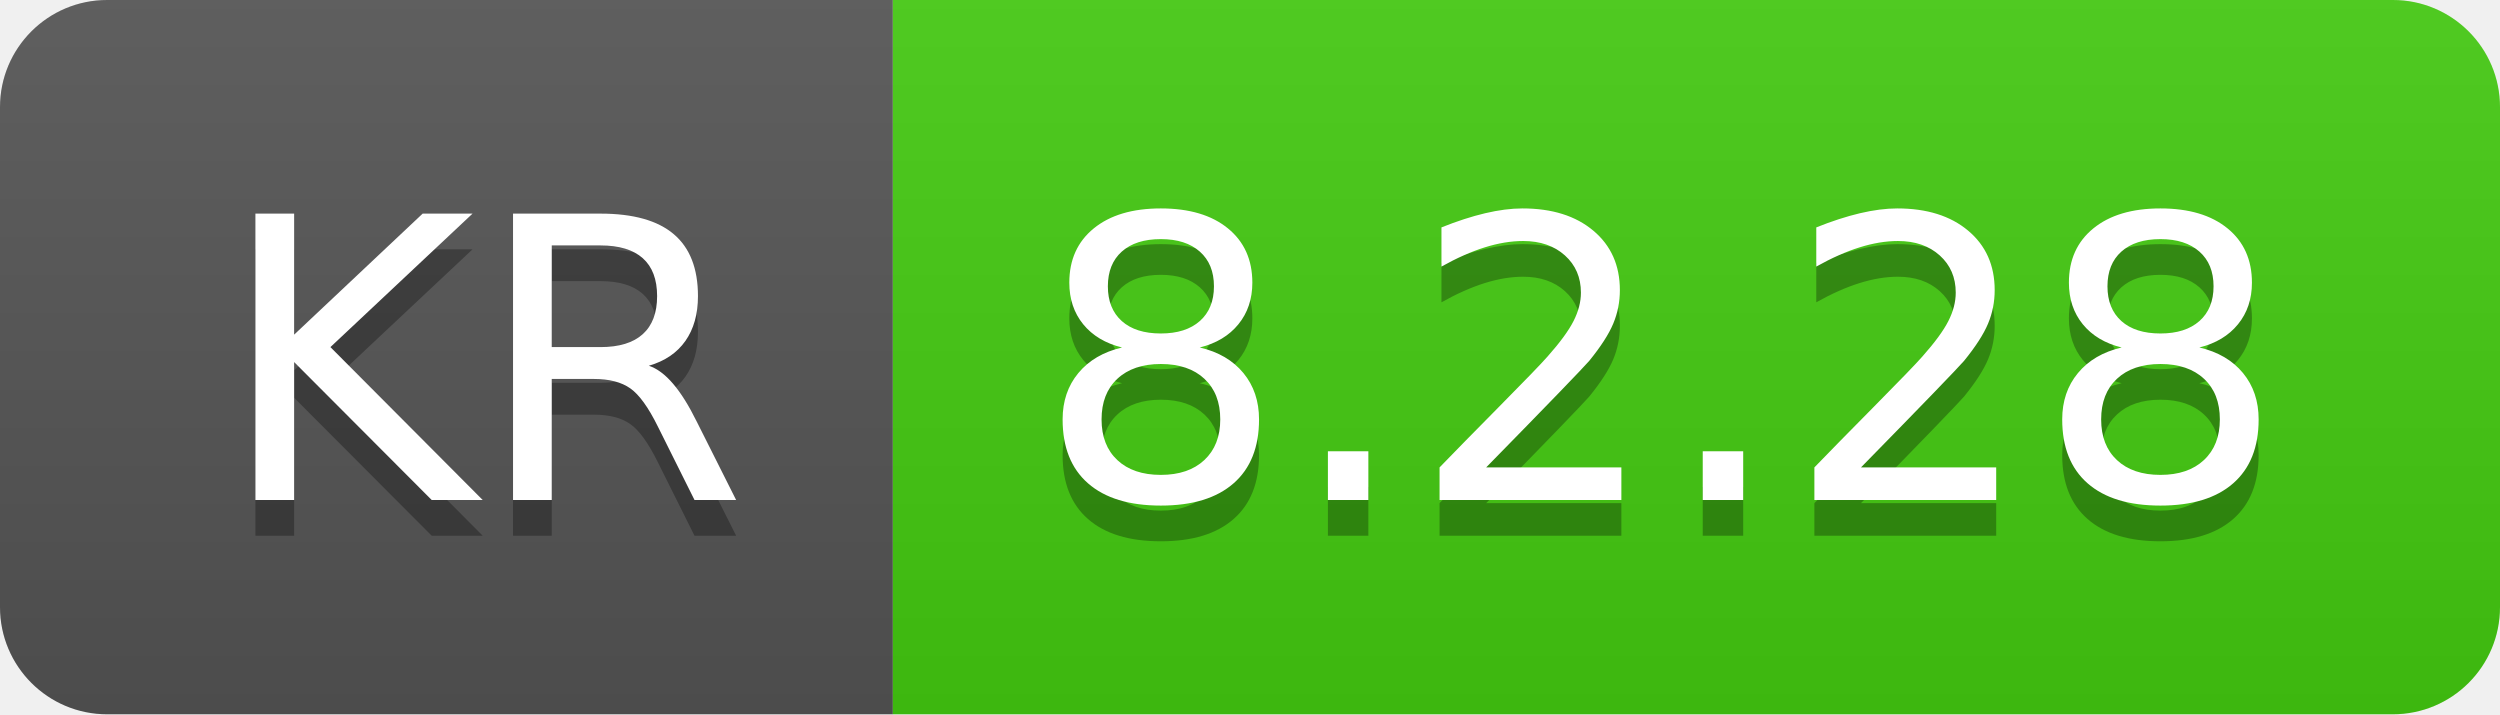
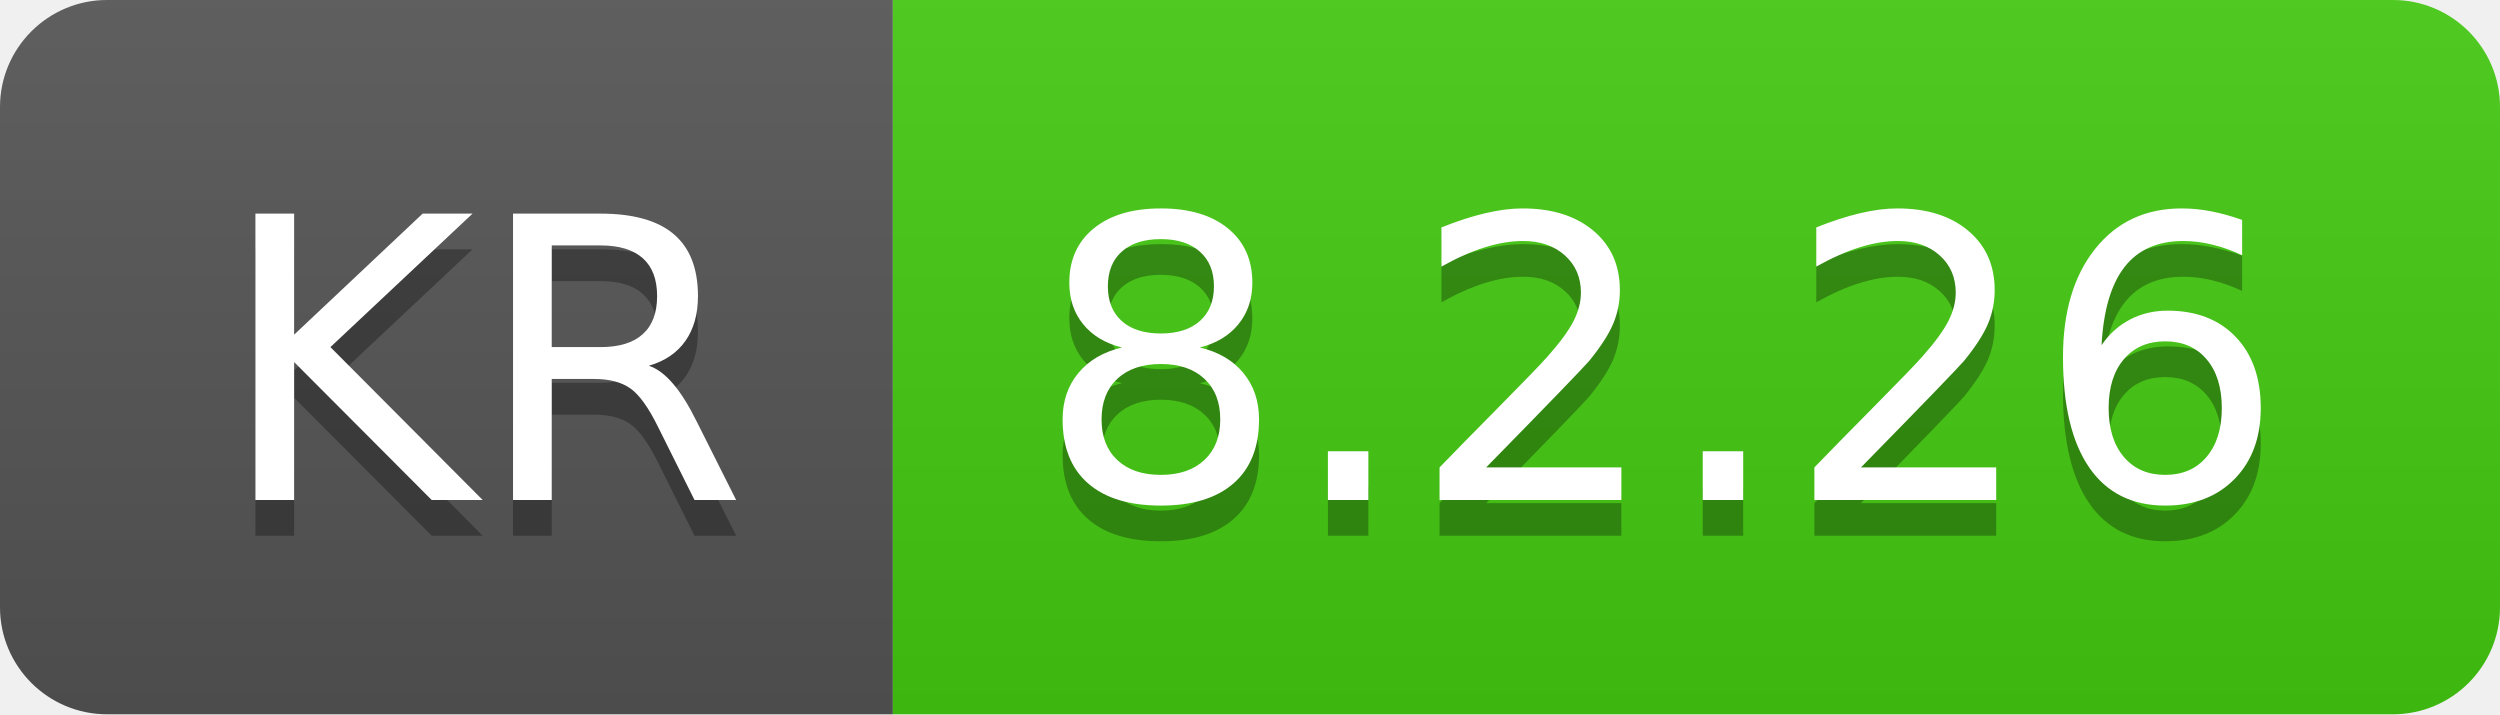
- <svg xmlns="http://www.w3.org/2000/svg" width="70" height="20" role="img" aria-label="KR: 8.2.28">
+ <svg xmlns="http://www.w3.org/2000/svg" width="70" height="20" role="img" aria-label="KR: 8.2.26">
  <linearGradient id="s" x2="0" y2="100%">
    <stop offset="0" stop-color="#bbb" stop-opacity=".1" />
    <stop offset="1" stop-opacity=".1" />
  </linearGradient>
  <clipPath id="r">
    <rect width="70" height="20" rx="3" fill="#fff" />
  </clipPath>
  <g clip-path="url(#r)">
    <rect width="25" height="20" fill="#555" />
    <rect x="25" width="45" height="20" fill="#4c1" />
    <rect width="70" height="20" fill="url(#s)" />
  </g>
  <g fill="#fff" text-anchor="middle" font-family="Verdana,Geneva,DejaVu Sans,sans-serif" text-rendering="geometricPrecision" font-size="110">
    <text aria-hidden="true" x="135" y="150" fill="#010101" fill-opacity=".3" transform="scale(.1)" textLength="150">KR</text>
    <text x="135" y="140" transform="scale(.1)" fill="#fff" textLength="150">KR</text>
-     <text aria-hidden="true" x="465" y="150" fill="#010101" fill-opacity=".3" transform="scale(.1)" textLength="350">8.2.28</text>
-     <text x="465" y="140" transform="scale(.1)" fill="#fff" textLength="350">8.2.28</text>
+     <text aria-hidden="true" x="465" y="150" fill="#010101" fill-opacity=".3" transform="scale(.1)" textLength="350">8.2.26</text>
+     <text x="465" y="140" transform="scale(.1)" fill="#fff" textLength="350">8.2.26</text>
  </g>
</svg>
